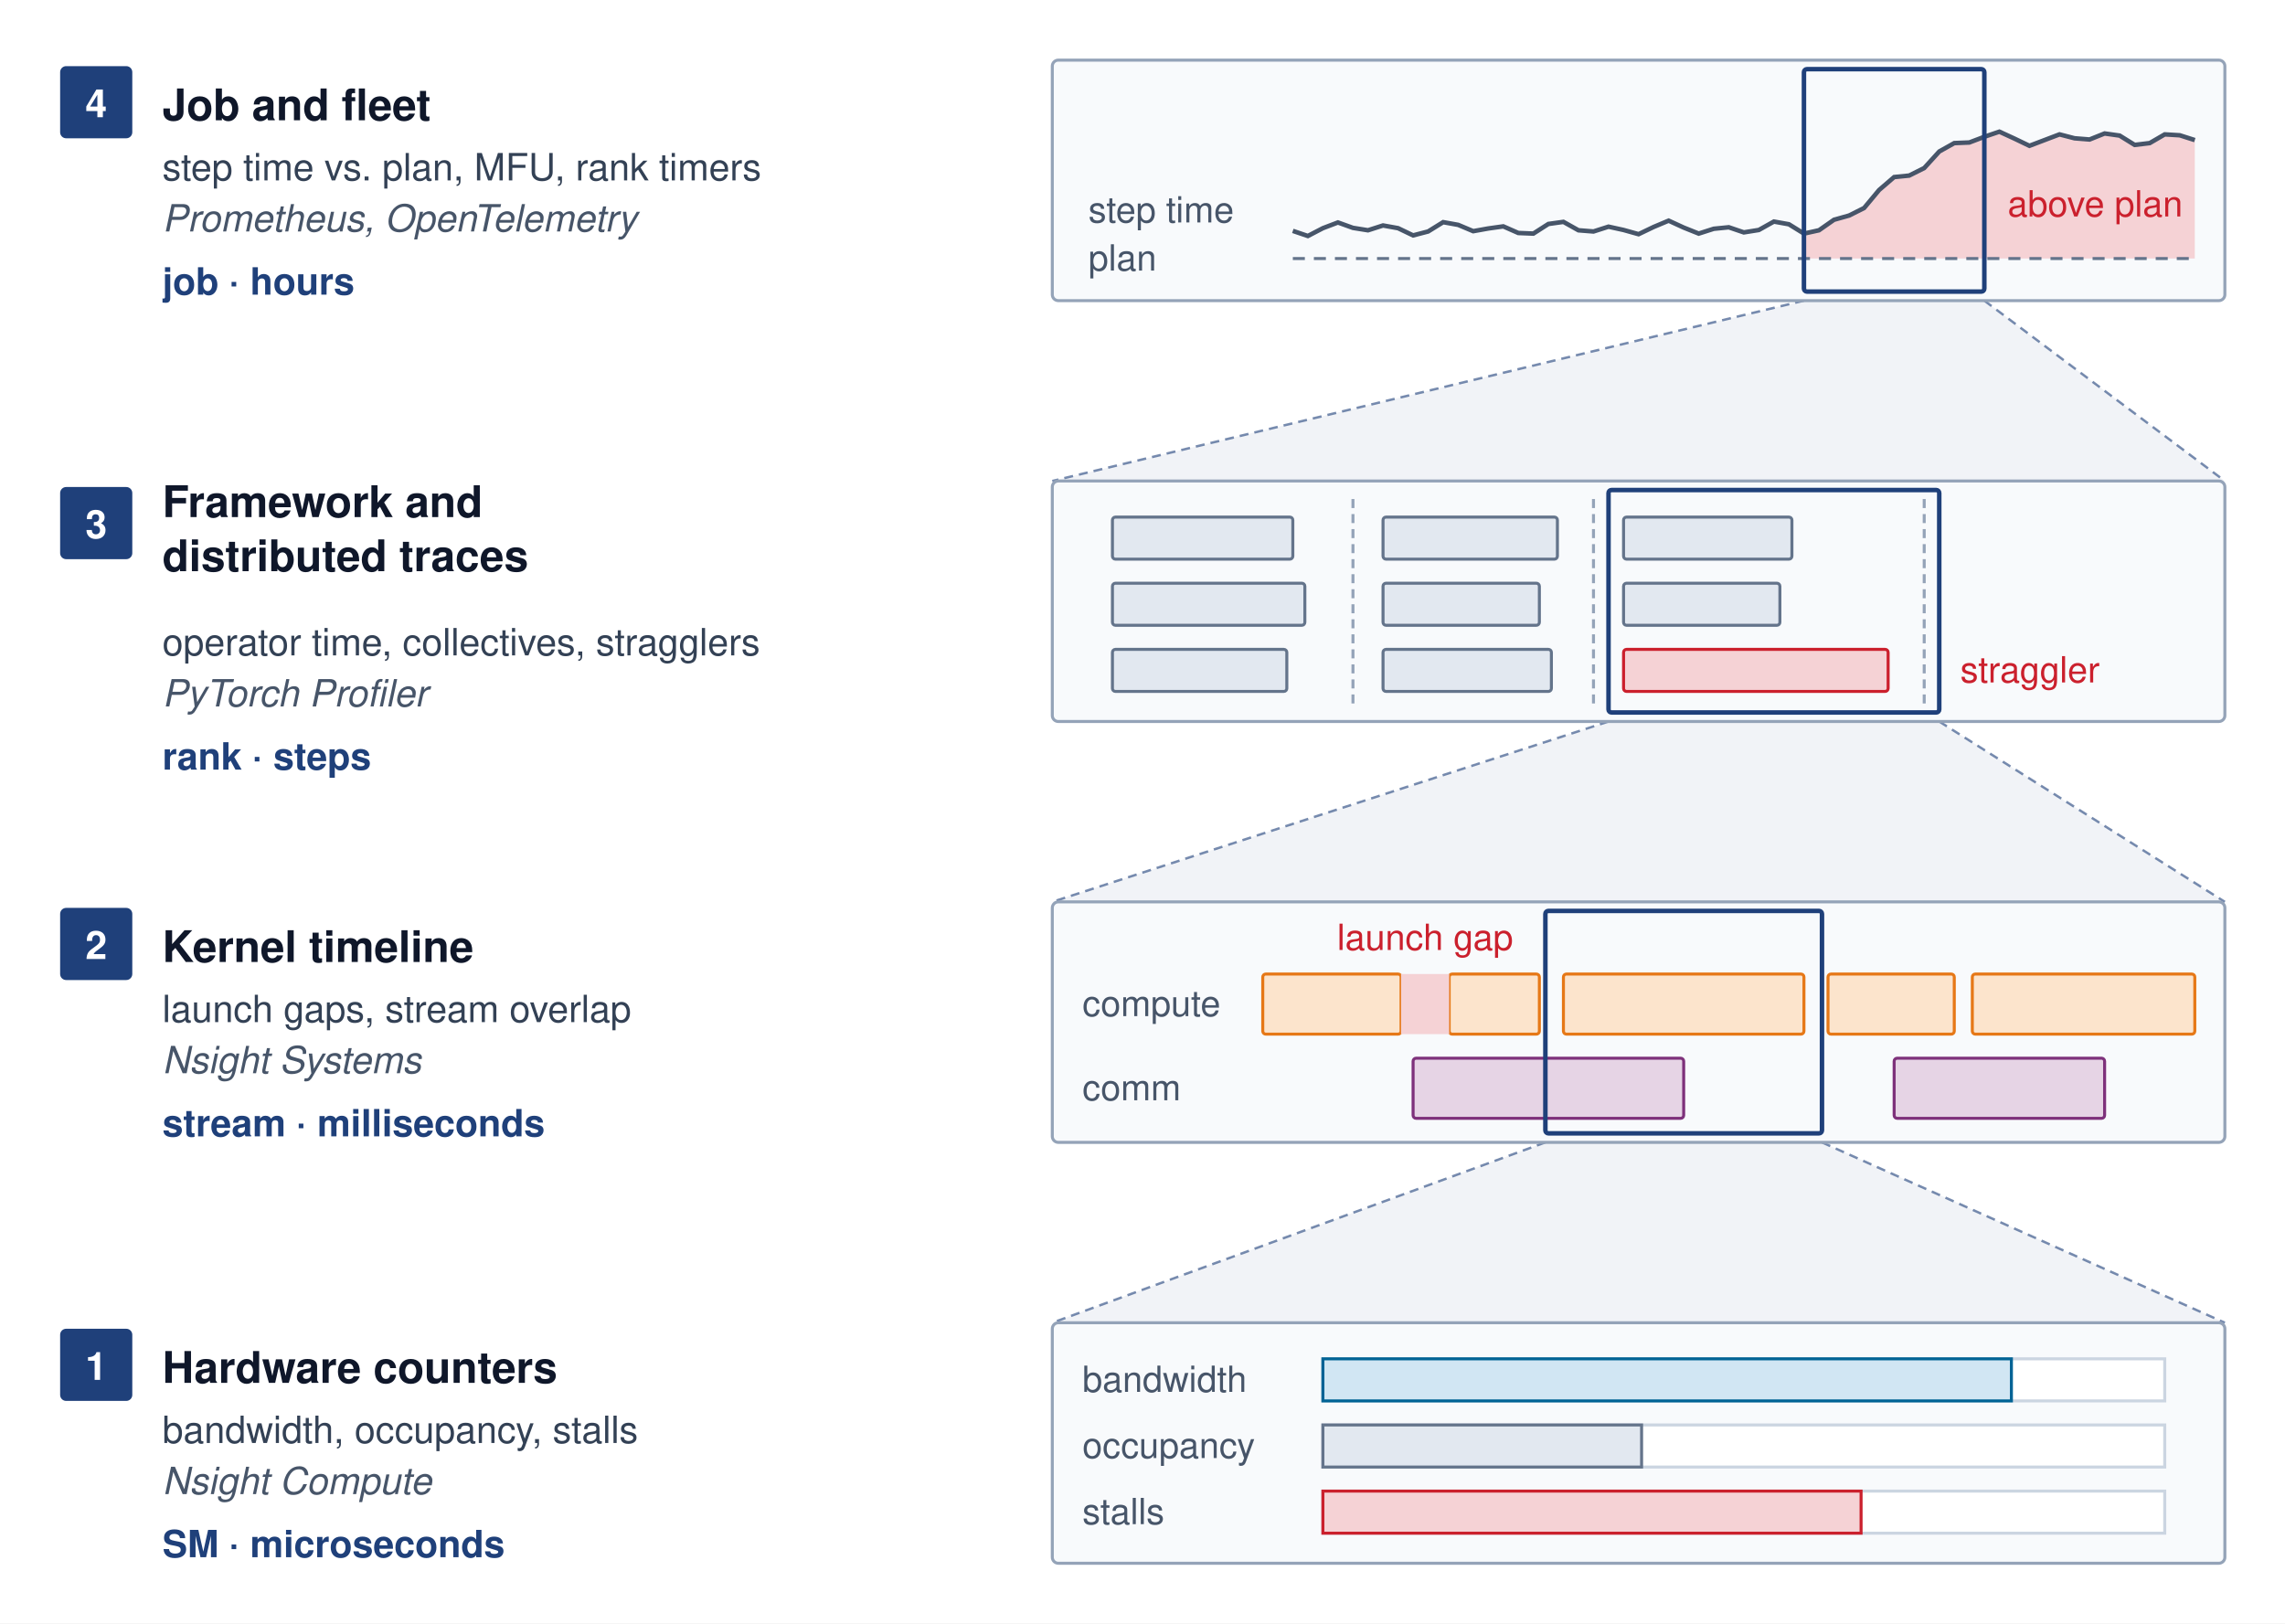
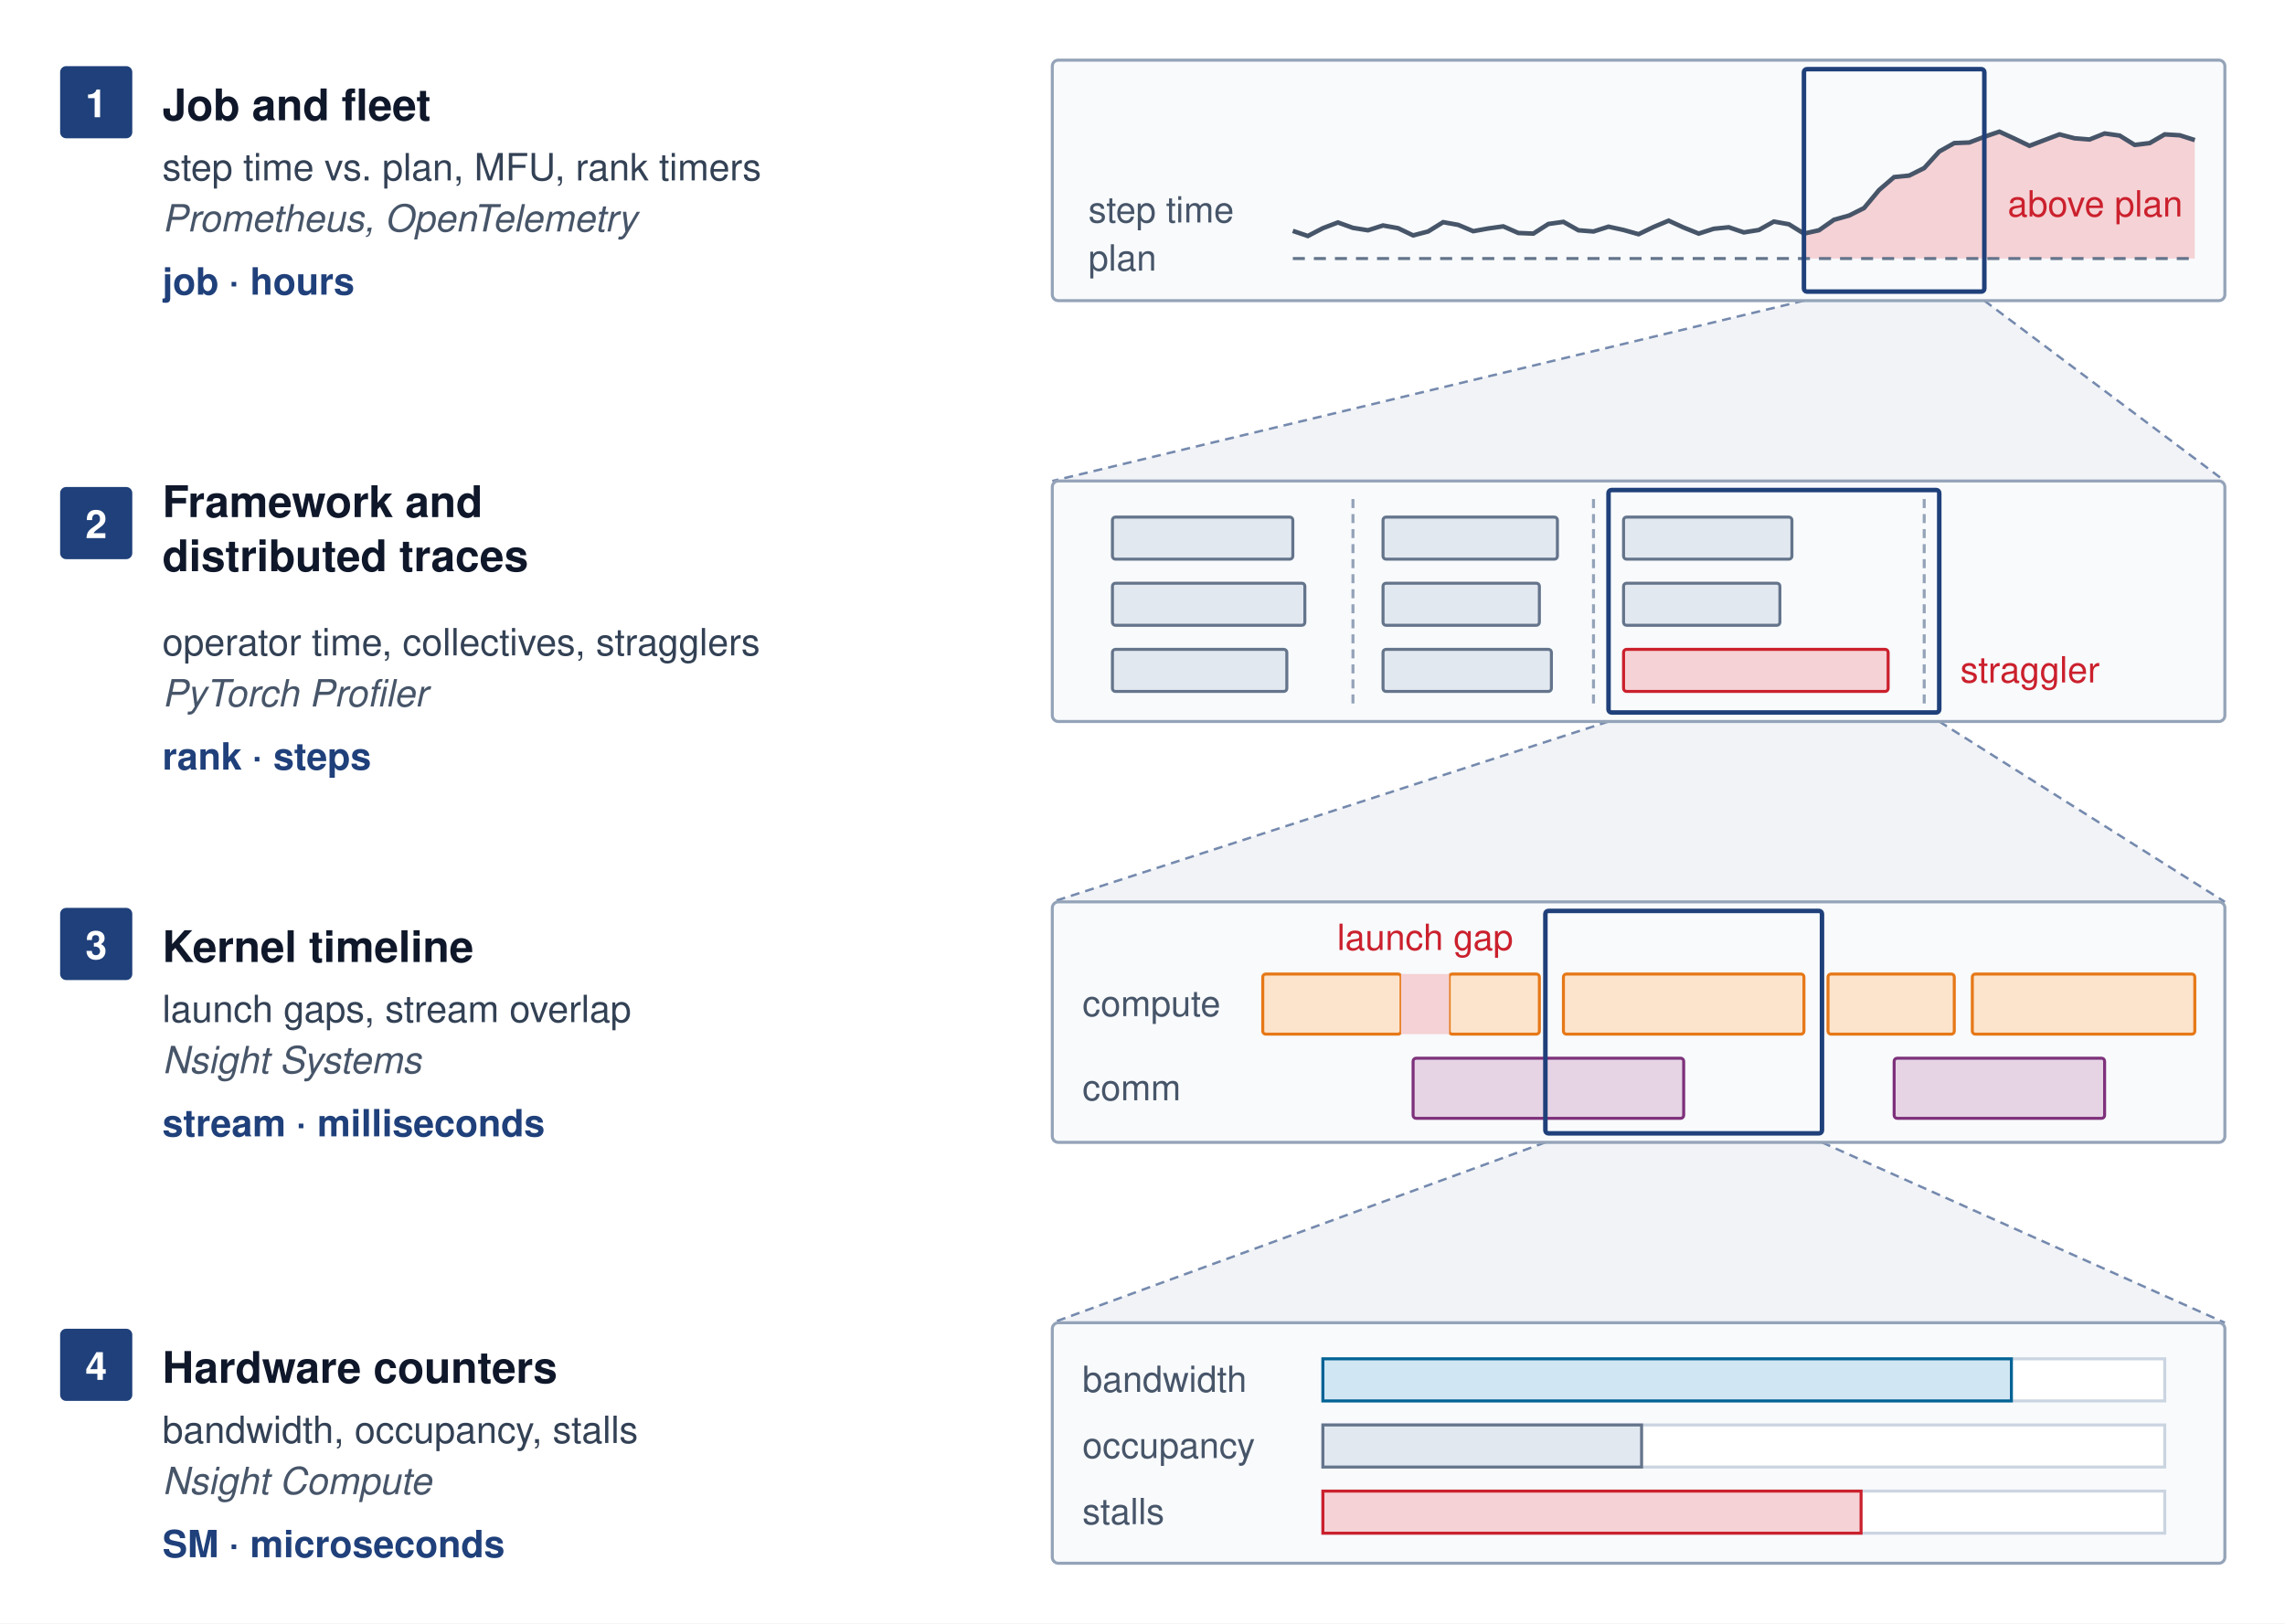
<svg xmlns="http://www.w3.org/2000/svg" viewBox="0 0 760 540" font-family="Helvetica Neue, Helvetica, Arial, sans-serif">
  <style>
    .nm { font-size: 14.5px; font-weight: 700; fill: #0f172a; }
    .ev { font-size: 12.5px; fill: #334155; }
    .tl { font-size: 12.5px; font-style: italic; fill: #475569; }
    .sc { font-size: 12.5px; font-weight: 700; fill: #1F407A; }
    .chip { font-size: 13px; font-weight: 700; fill: #ffffff; }
    .ln { font-size: 12px; fill: #475569; }
    .lr { font-size: 12px; fill: #CB202D; }
  </style>
  <rect width="760" height="540" fill="#ffffff" />
  <path d="M600,100 L350,160 H740 L660,100 Z" fill="#1F407A" fill-opacity="0.06" stroke="none" />
  <path d="M600,100 L350,160 M660,100 L740,160" fill="none" stroke="#1F407A" stroke-width="0.8" stroke-opacity="0.6" stroke-dasharray="3,2" />
  <path d="M535,240 L350,300 H740 L645,240 Z" fill="#1F407A" fill-opacity="0.06" stroke="none" />
  <path d="M535,240 L350,300 M645,240 L740,300" fill="none" stroke="#1F407A" stroke-width="0.8" stroke-opacity="0.6" stroke-dasharray="3,2" />
  <path d="M514,380 L350,440 H740 L606,380 Z" fill="#1F407A" fill-opacity="0.06" stroke="none" />
  <path d="M514,380 L350,440 M606,380 L740,440" fill="none" stroke="#1F407A" stroke-width="0.8" stroke-opacity="0.6" stroke-dasharray="3,2" />
  <rect x="20" y="22" width="24" height="24" rx="2" fill="#1F407A" />
-   <text x="32" y="39" text-anchor="middle" class="chip">4</text>
+   <text x="32" y="39" text-anchor="middle" class="chip">1</text>
  <text x="54" y="40" class="nm">Job and fleet</text>
  <text x="54" y="60" class="ev">step time vs. plan, MFU, rank timers</text>
  <text x="54" y="77" class="tl">Prometheus, OpenTelemetry</text>
  <text x="54" y="98" class="sc">job · hours</text>
  <rect x="350" y="20" width="390" height="80" rx="2" fill="#f8fafc" stroke="#94a3b8" stroke-width="1" />
  <rect x="20" y="162" width="24" height="24" rx="2" fill="#1F407A" />
-   <text x="32" y="179" text-anchor="middle" class="chip">3</text>
+   <text x="32" y="179" text-anchor="middle" class="chip">2</text>
  <text x="54" y="172" class="nm">Framework and</text>
  <text x="54" y="190" class="nm">distributed traces</text>
  <text x="54" y="218" class="ev">operator time, collectives, stragglers</text>
  <text x="54" y="235" class="tl">PyTorch Profiler</text>
  <text x="54" y="256" class="sc">rank · steps</text>
  <rect x="350" y="160" width="390" height="80" rx="2" fill="#f8fafc" stroke="#94a3b8" stroke-width="1" />
  <rect x="20" y="302" width="24" height="24" rx="2" fill="#1F407A" />
-   <text x="32" y="319" text-anchor="middle" class="chip">2</text>
+   <text x="32" y="319" text-anchor="middle" class="chip">3</text>
  <text x="54" y="320" class="nm">Kernel timeline</text>
  <text x="54" y="340" class="ev">launch gaps, stream overlap</text>
  <text x="54" y="357" class="tl">Nsight Systems</text>
  <text x="54" y="378" class="sc">stream · milliseconds</text>
  <rect x="350" y="300" width="390" height="80" rx="2" fill="#f8fafc" stroke="#94a3b8" stroke-width="1" />
  <rect x="20" y="442" width="24" height="24" rx="2" fill="#1F407A" />
-   <text x="32" y="459" text-anchor="middle" class="chip">1</text>
+   <text x="32" y="459" text-anchor="middle" class="chip">4</text>
  <text x="54" y="460" class="nm">Hardware counters</text>
  <text x="54" y="480" class="ev">bandwidth, occupancy, stalls</text>
  <text x="54" y="497" class="tl">Nsight Compute</text>
  <text x="54" y="518" class="sc">SM · microseconds</text>
  <rect x="350" y="440" width="390" height="80" rx="2" fill="#f8fafc" stroke="#94a3b8" stroke-width="1" />
  <path d="M600,86 L600,77.7 L605,76.6 L610,73.1 L615,71.7 L620,69.2 L625,63.2 L630,58.9 L635,58.4 L640,55.9 L645,50.4 L650,47.6 L655,47.4 L660,45.5 L665,43.8 L670,46.1 L675,48.5 L680,46.6 L685,44.7 L690,46.0 L695,46.4 L700,44.4 L705,45.1 L710,48.2 L715,47.6 L720,44.7 L725,45.0 L730,46.6 L730,86 Z" fill="#F5D2D5" stroke="none" />
  <text x="362" y="74" class="ln">step time</text>
  <text x="362" y="90" class="ln">plan</text>
  <line x1="430" y1="86" x2="730" y2="86" stroke="#64748b" stroke-width="1" stroke-dasharray="4,3" />
  <polyline points="430,76.8 435,78.5 440,75.9 445,74.0 450,75.8 455,76.6 460,75.0 465,75.9 470,78.3 475,77.0 480,73.9 485,74.8 490,76.9 495,76.0 500,75.3 505,77.5 510,77.7 515,74.5 520,73.8 525,76.6 530,77.0 535,75.4 540,76.5 545,77.9 550,75.5 555,73.4 560,75.7 565,77.7 570,76.1 575,75.6 580,77.3 585,76.5 590,73.7 595,74.6 600,77.7 605,76.6 610,73.1 615,71.7 620,69.2 625,63.2 630,58.9 635,58.4 640,55.9 645,50.4 650,47.6 655,47.4 660,45.5 665,43.8 670,46.1 675,48.5 680,46.6 685,44.7 690,46.0 695,46.4 700,44.4 705,45.1 710,48.2 715,47.6 720,44.7 725,45.0 730,46.6" fill="none" stroke="#475569" stroke-width="1.5" />
  <text x="726" y="72" text-anchor="end" class="lr">above plan</text>
  <rect x="370" y="172" width="60" height="14" rx="1" fill="#e2e8f0" stroke="#64748b" stroke-width="1" />
  <rect x="370" y="194" width="64" height="14" rx="1" fill="#e2e8f0" stroke="#64748b" stroke-width="1" />
  <rect x="370" y="216" width="58" height="14" rx="1" fill="#e2e8f0" stroke="#64748b" stroke-width="1" />
  <line x1="450" y1="166" x2="450" y2="236" stroke="#94a3b8" stroke-width="1" stroke-dasharray="3,2" />
  <rect x="460" y="172" width="58" height="14" rx="1" fill="#e2e8f0" stroke="#64748b" stroke-width="1" />
  <rect x="460" y="194" width="52" height="14" rx="1" fill="#e2e8f0" stroke="#64748b" stroke-width="1" />
  <rect x="460" y="216" width="56" height="14" rx="1" fill="#e2e8f0" stroke="#64748b" stroke-width="1" />
  <line x1="530" y1="166" x2="530" y2="236" stroke="#94a3b8" stroke-width="1" stroke-dasharray="3,2" />
  <rect x="540" y="172" width="56" height="14" rx="1" fill="#e2e8f0" stroke="#64748b" stroke-width="1" />
  <rect x="540" y="194" width="52" height="14" rx="1" fill="#e2e8f0" stroke="#64748b" stroke-width="1" />
  <rect x="540" y="216" width="88" height="14" rx="1" fill="#F5D2D5" stroke="#CB202D" stroke-width="1" />
  <line x1="640" y1="166" x2="640" y2="236" stroke="#94a3b8" stroke-width="1" stroke-dasharray="3,2" />
  <text x="652" y="227" class="lr">straggler</text>
  <text x="360" y="338" class="ln">compute</text>
  <text x="360" y="366" class="ln">comm</text>
  <rect x="420" y="324" width="46" height="20" rx="1" fill="#FCE4CC" stroke="#E67817" stroke-width="1" />
  <rect x="482" y="324" width="30" height="20" rx="1" fill="#FCE4CC" stroke="#E67817" stroke-width="1" />
  <rect x="520" y="324" width="80" height="20" rx="1" fill="#FCE4CC" stroke="#E67817" stroke-width="1" />
  <rect x="608" y="324" width="42" height="20" rx="1" fill="#FCE4CC" stroke="#E67817" stroke-width="1" />
  <rect x="656" y="324" width="74" height="20" rx="1" fill="#FCE4CC" stroke="#E67817" stroke-width="1" />
  <rect x="470" y="352" width="90" height="20" rx="1" fill="#E6D4E5" stroke="#7E317B" stroke-width="1" />
  <rect x="630" y="352" width="70" height="20" rx="1" fill="#E6D4E5" stroke="#7E317B" stroke-width="1" />
  <rect x="466" y="324" width="16" height="20" rx="0" fill="#F5D2D5" stroke="none" />
  <text x="474" y="316" text-anchor="middle" class="lr">launch gap</text>
  <text x="360" y="463" class="ln">bandwidth</text>
  <rect x="440" y="452" width="280" height="14" rx="0" fill="#ffffff" stroke="#cbd5e1" stroke-width="1" />
  <rect x="440" y="452" width="229" height="14" rx="0" fill="#D1E6F3" stroke="#006395" stroke-width="1" />
  <text x="360" y="485" class="ln">occupancy</text>
  <rect x="440" y="474" width="280" height="14" rx="0" fill="#ffffff" stroke="#cbd5e1" stroke-width="1" />
  <rect x="440" y="474" width="106" height="14" rx="0" fill="#e2e8f0" stroke="#64748b" stroke-width="1" />
  <text x="360" y="507" class="ln">stalls</text>
  <rect x="440" y="496" width="280" height="14" rx="0" fill="#ffffff" stroke="#cbd5e1" stroke-width="1" />
  <rect x="440" y="496" width="179" height="14" rx="0" fill="#F5D2D5" stroke="#CB202D" stroke-width="1" />
  <rect x="600" y="23" width="60" height="74" rx="1" fill="none" stroke="#1F407A" stroke-width="1.5" />
  <rect x="535" y="163" width="110" height="74" rx="1" fill="none" stroke="#1F407A" stroke-width="1.5" />
  <rect x="514" y="303" width="92" height="74" rx="1" fill="none" stroke="#1F407A" stroke-width="1.5" />
</svg>
